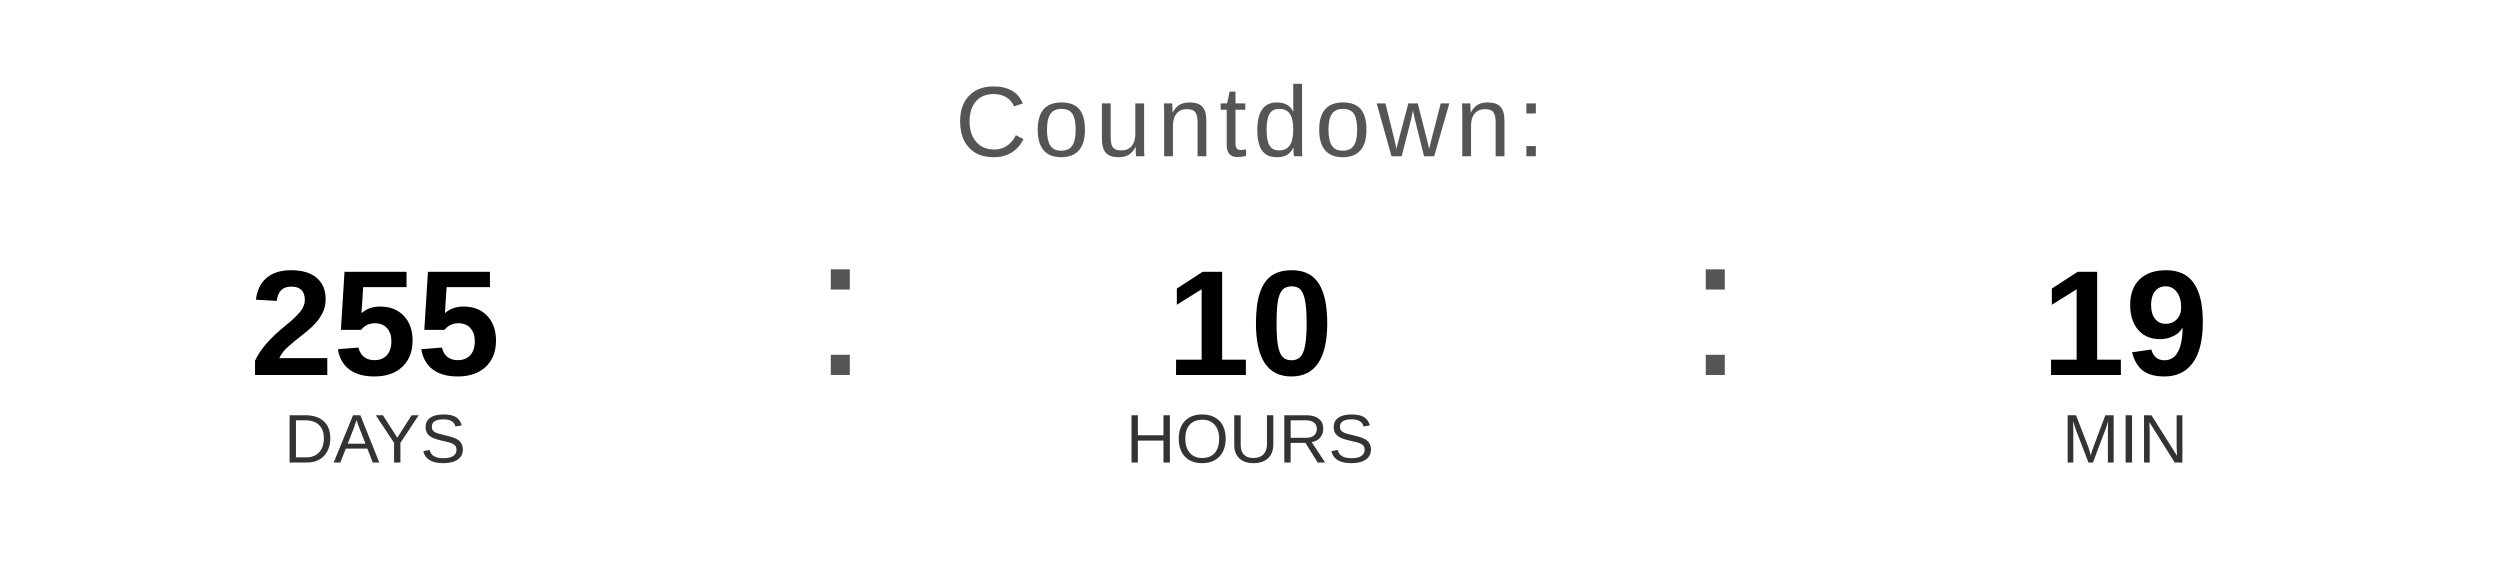
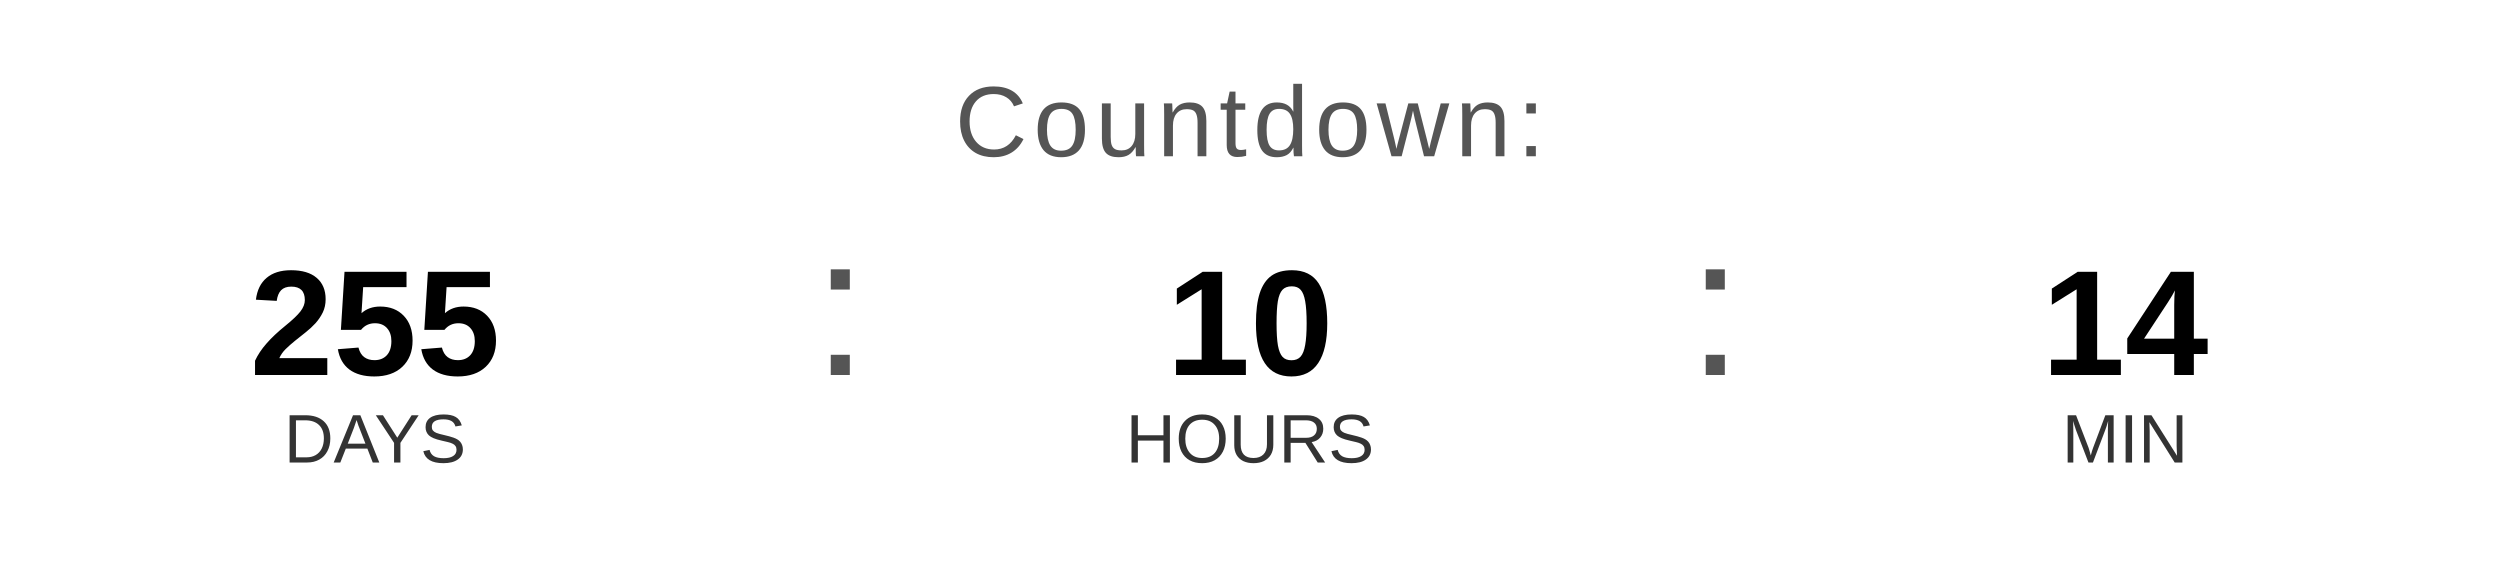
<svg xmlns="http://www.w3.org/2000/svg" width="400" height="90" viewBox="0 0 400 90">
  <text x="200" y="25" font-family="Arial, Helvetica, sans-serif" font-size="16" fill="#555555" text-anchor="middle" letter-spacing="1">
    Countdown:
  </text>
  <text x="60" y="60" font-family="Arial, Helvetica, sans-serif" font-size="24" font-weight="bold" fill="#000000" text-anchor="middle">255</text>
  <text x="60" y="74" font-family="Arial, Helvetica, sans-serif" font-size="11" fill="#333333" text-anchor="middle">DAYS</text>
  <text x="130" y="60" font-family="Arial, sans-serif" font-size="32" fill="#555555">:</text>
  <text x="200" y="60" font-family="Arial, Helvetica, sans-serif" font-size="24" font-weight="bold" fill="#000000" text-anchor="middle">10</text>
  <text x="200" y="74" font-family="Arial, Helvetica, sans-serif" font-size="11" fill="#333333" text-anchor="middle">HOURS</text>
  <text x="270" y="60" font-family="Arial, sans-serif" font-size="32" fill="#555555">:</text>
-   <text x="340" y="60" font-family="Arial, Helvetica, sans-serif" font-size="24" font-weight="bold" fill="#000000" text-anchor="middle">19</text>
+   <text x="340" y="60" font-family="Arial, Helvetica, sans-serif" font-size="24" font-weight="bold" fill="#000000" text-anchor="middle">14</text>
  <text x="340" y="74" font-family="Arial, Helvetica, sans-serif" font-size="11" fill="#333333" text-anchor="middle">MIN</text>
</svg>
